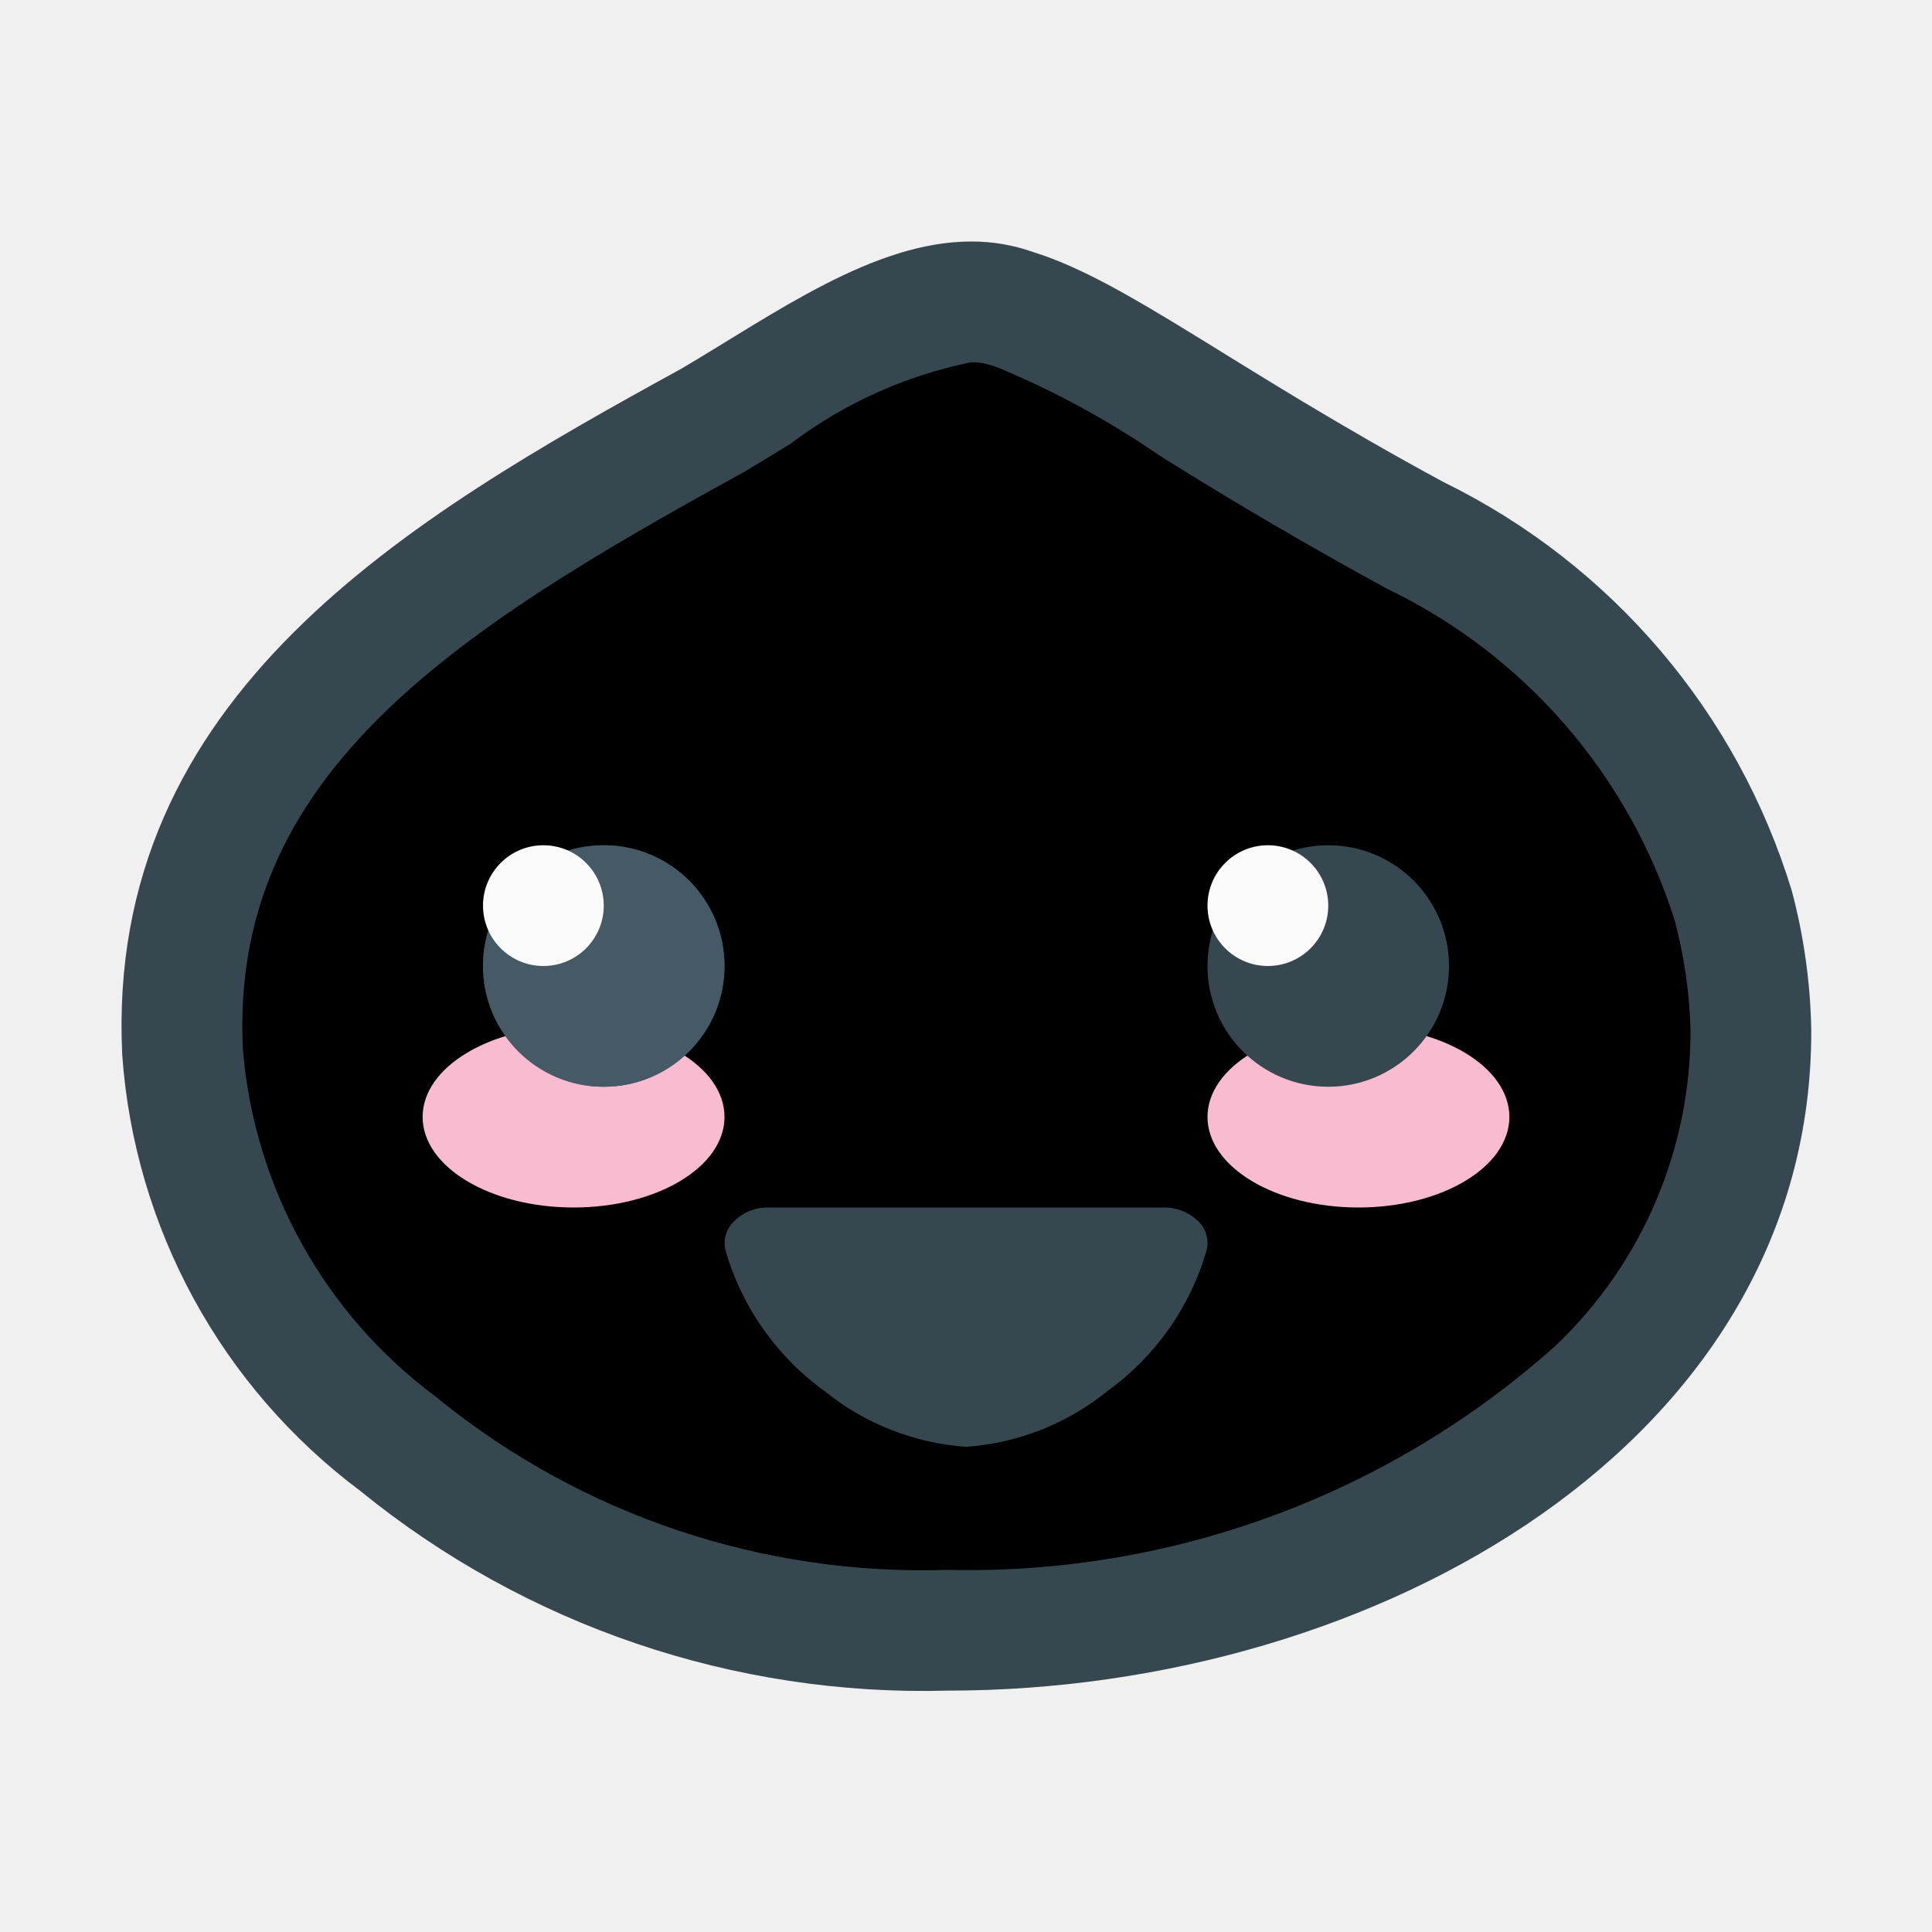
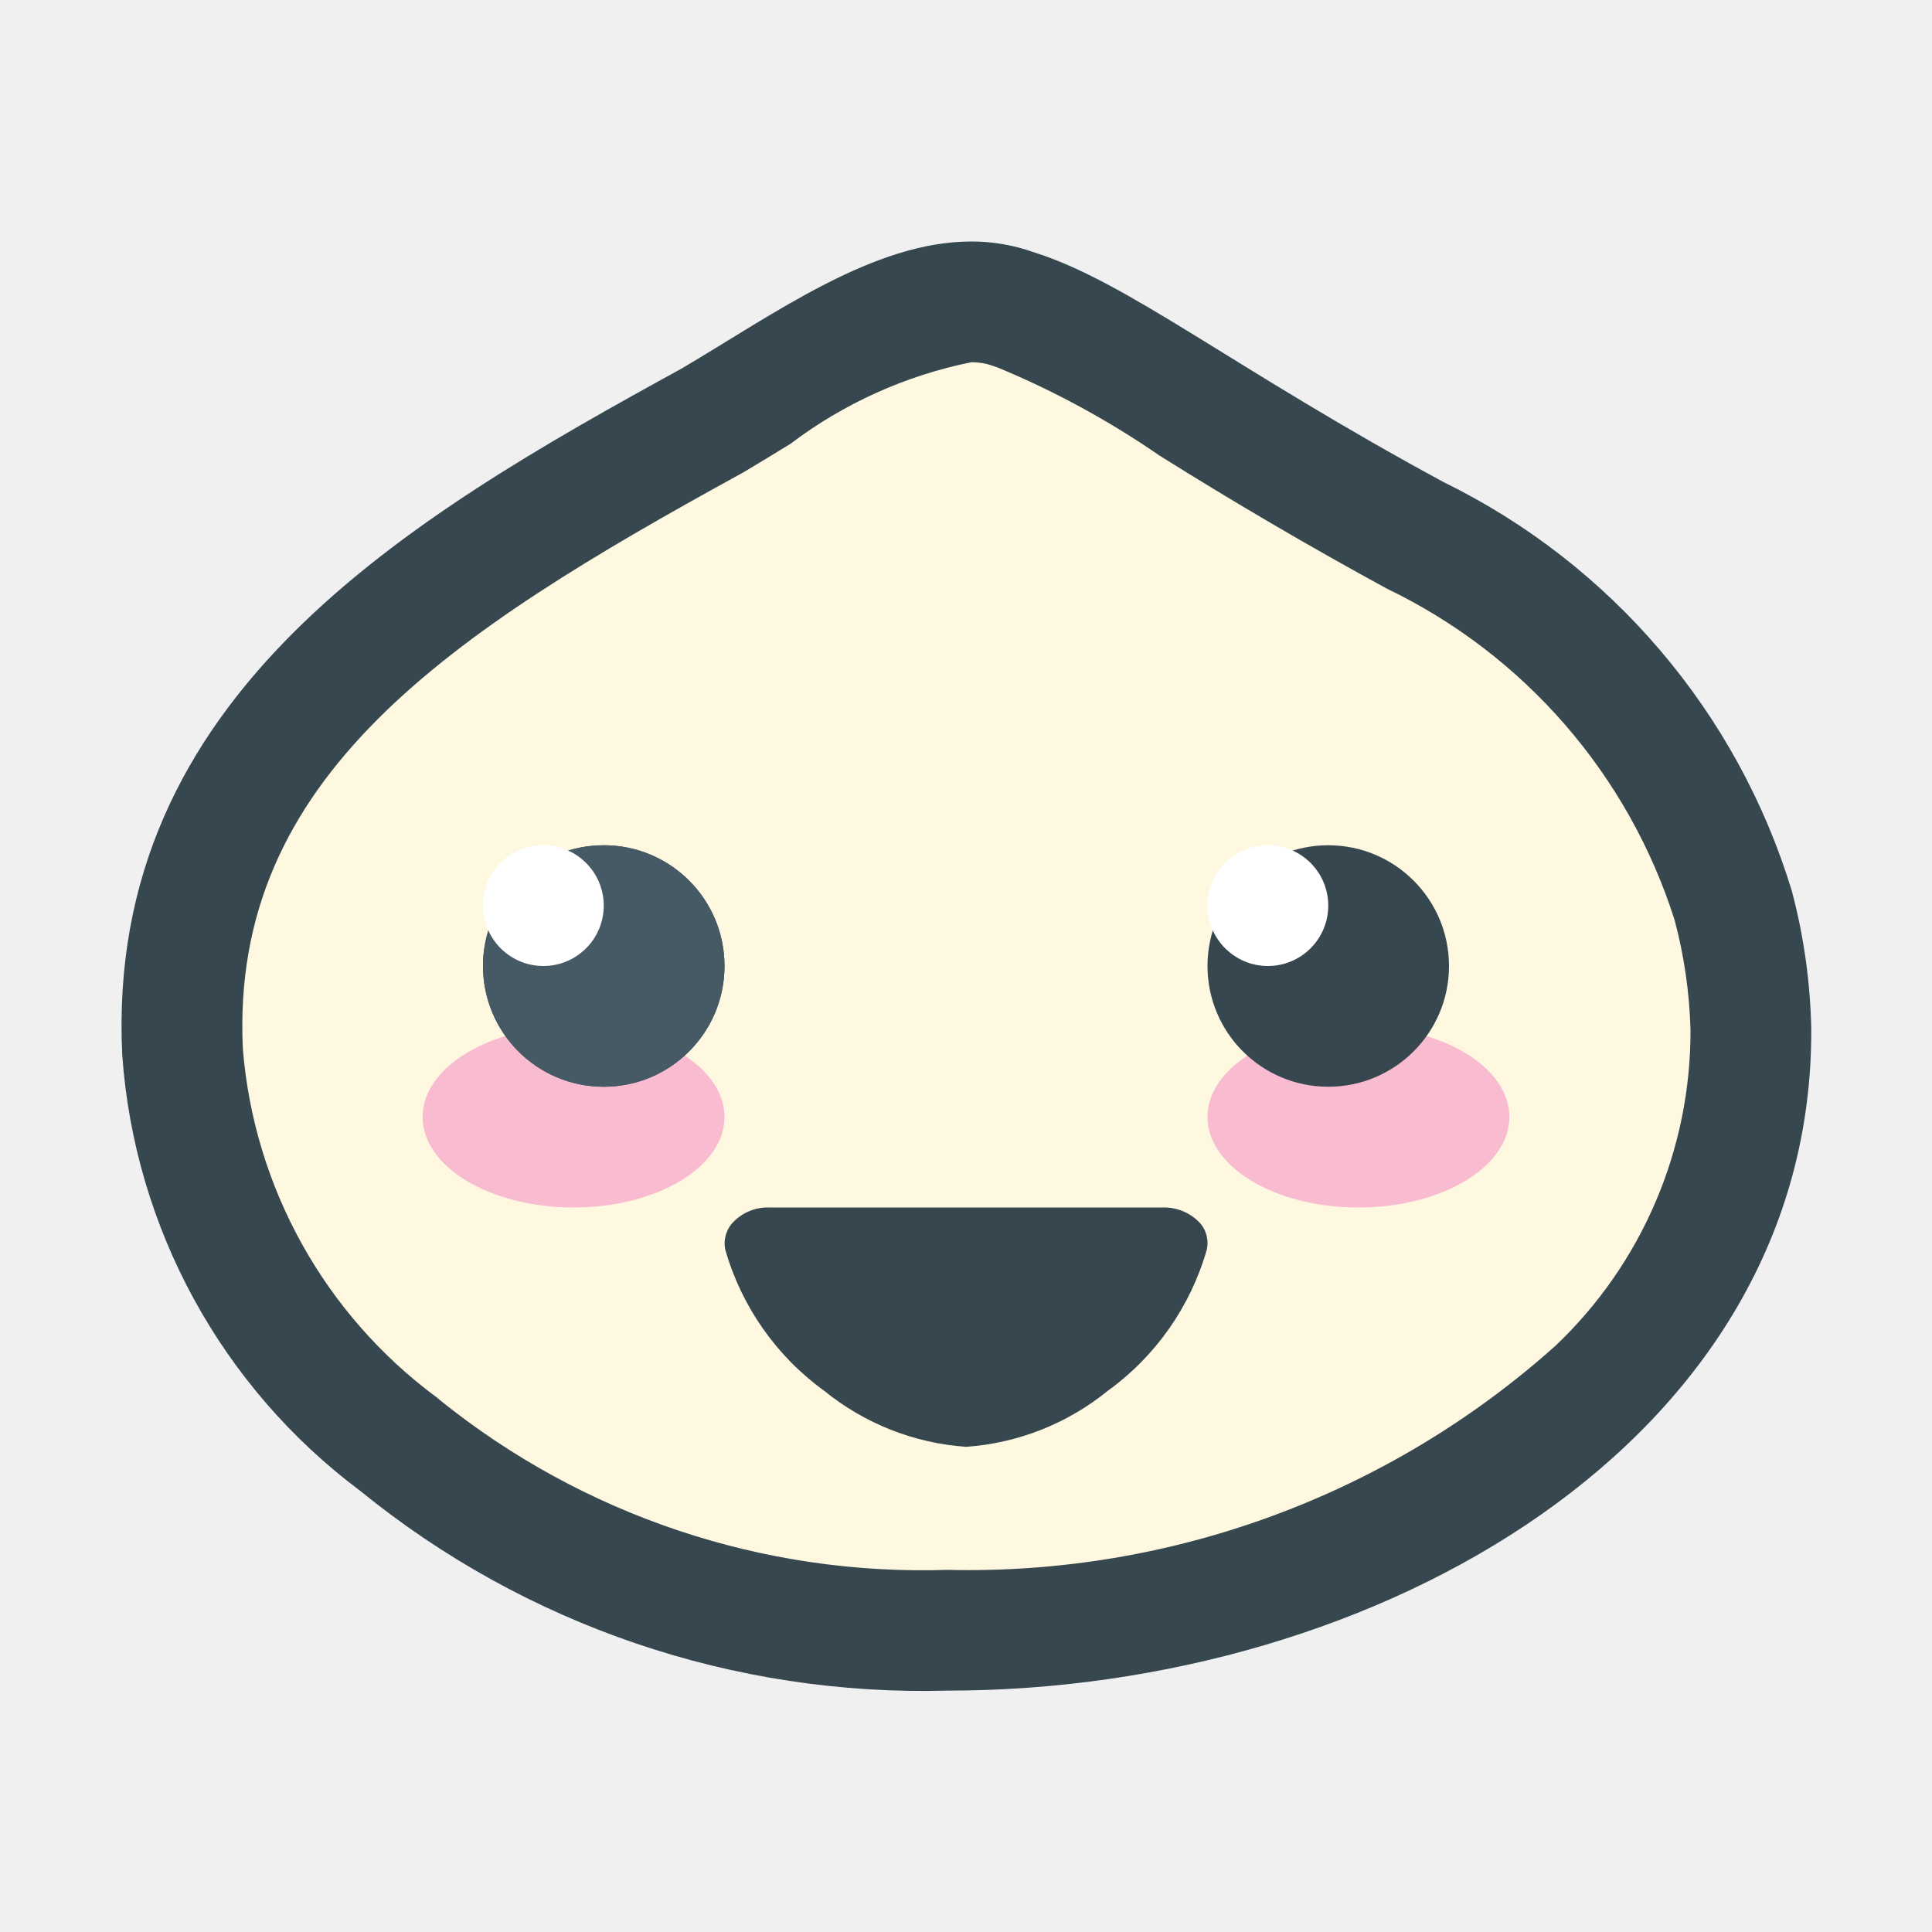
<svg xmlns="http://www.w3.org/2000/svg" viewBox="0 0 32 32">
-   <path fill="#FAFAFA8E1" d="M15.696 27.002a13.73 13.73 0 0 1-9.071-3.062 8.858 8.858 0 0 1-3.6-6.505c-.252-5.091 3.813-7.747 8.748-10.455.28-.165.537-.322.793-.48a7.832 7.832 0 0 1 3.52-1.5 2.041 2.041 0 0 1 .695.118 14.781 14.781 0 0 1 2.95 1.576c.972.6 2.182 1.348 3.707 2.173a10.144 10.144 0 0 1 5.274 6.147A8.767 8.767 0 0 1 29 17.035a8.154 8.154 0 0 1-2.525 5.959 15.614 15.614 0 0 1-10.778 4.008Z" />
+   <path fill="#FFF8E1" d="M15.696 27.002a13.73 13.73 0 0 1-9.071-3.062 8.858 8.858 0 0 1-3.6-6.505c-.252-5.091 3.813-7.747 8.748-10.455.28-.165.537-.322.793-.48a7.832 7.832 0 0 1 3.52-1.5 2.041 2.041 0 0 1 .695.118 14.781 14.781 0 0 1 2.95 1.576c.972.6 2.182 1.348 3.707 2.173a10.144 10.144 0 0 1 5.274 6.147A8.767 8.767 0 0 1 29 17.035a8.154 8.154 0 0 1-2.525 5.959 15.614 15.614 0 0 1-10.778 4.008Z" />
  <path fill="#37474f" d="M16.087 6a1.038 1.038 0 0 1 .358.06l.038.013.037.012a14.503 14.503 0 0 1 2.684 1.46 71.53 71.53 0 0 0 3.767 2.205 9.17 9.17 0 0 1 4.767 5.493A7.895 7.895 0 0 1 28 17.055a7.178 7.178 0 0 1-2.234 5.233 14.586 14.586 0 0 1-10.07 3.714 12.74 12.74 0 0 1-8.415-2.816l-.027-.024-.029-.023a7.978 7.978 0 0 1-3.202-5.758c-.223-4.516 3.431-6.89 8.231-9.525l.027-.015.027-.015c.259-.153.52-.313.783-.474A7.387 7.387 0 0 1 16.087 6m0-2c-1.618 0-3.248 1.19-4.795 2.103-4.52 2.481-9.56 5.41-9.267 11.376a9.89 9.89 0 0 0 3.942 7.215 14.773 14.773 0 0 0 9.73 3.308c7.122 0 14.335-4.134 14.303-10.957a9.644 9.644 0 0 0-.322-2.29 11.163 11.163 0 0 0-5.764-6.768c-3.495-1.89-5.242-3.326-6.798-3.811A3.044 3.044 0 0 0 16.086 4Z" />
  <path fill="#37474f" d="M19.855 20.236A.81.81 0 0 0 19.26 20h-6.514a.792.792 0 0 0-.596.236.508.508 0 0 0-.137.463 4.365 4.365 0 0 0 1.641 2.339 4.187 4.187 0 0 0 2.349.926 4.186 4.186 0 0 0 2.343-.926 4.365 4.365 0 0 0 1.642-2.339.502.502 0 0 0-.132-.463Z" />
  <ellipse cx="22.5" cy="18.5" fill="#f8bbd0" rx="2.5" ry="1.5" />
  <ellipse cx="9.5" cy="18.5" fill="#f8bbd0" rx="2.5" ry="1.5" />
  <circle cx="10" cy="16" r="2" fill="#37474f" />
  <circle cx="22" cy="16" r="2" fill="#37474f" />
  <path fill="#455a64" d="M9.996 18A2 2 0 1 0 8 15.996V16a2 2 0 0 0 1.996 2Z" />
-   <circle cx="9" cy="15" r="1" fill="#FAFAFA" />
-   <circle cx="21" cy="15" r="1" fill="#FAFAFA" />
+   <circle cx="9" cy="15" r="1" fill="#fff" />
+   <circle cx="21" cy="15" r="1" fill="#fff" />
</svg>
